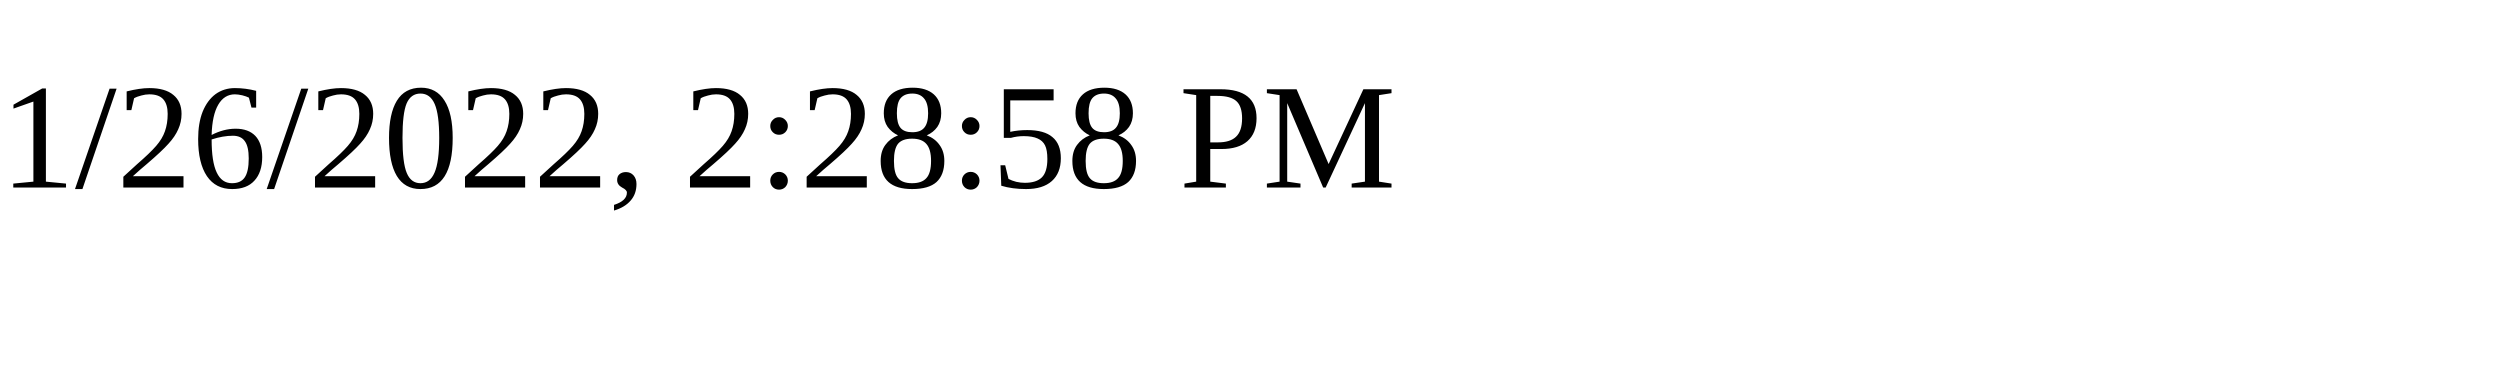
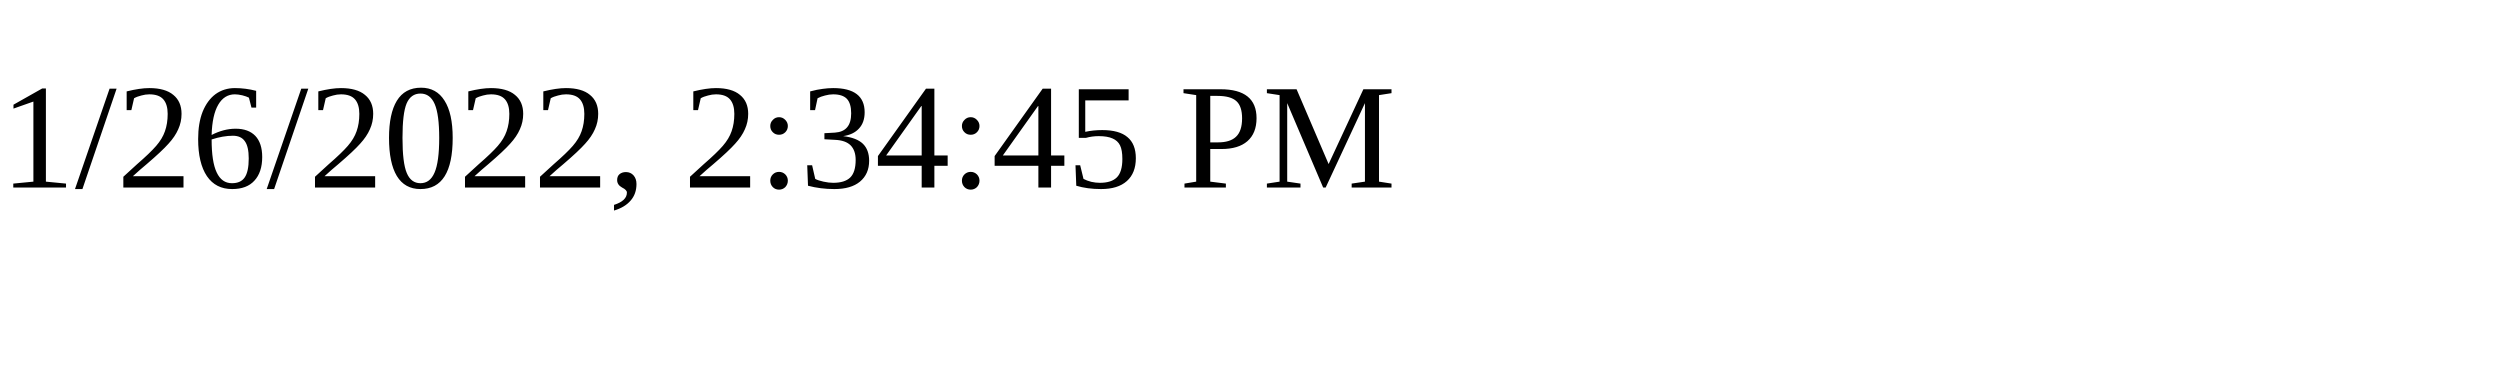
<svg xmlns="http://www.w3.org/2000/svg" height="30" width="200">
-   <text x="0" y="15">1/26/2022, 2:28:58 PM</text>
+   <text x="0" y="15">1/26/2022, 2:34:45 PM</text>
</svg>
